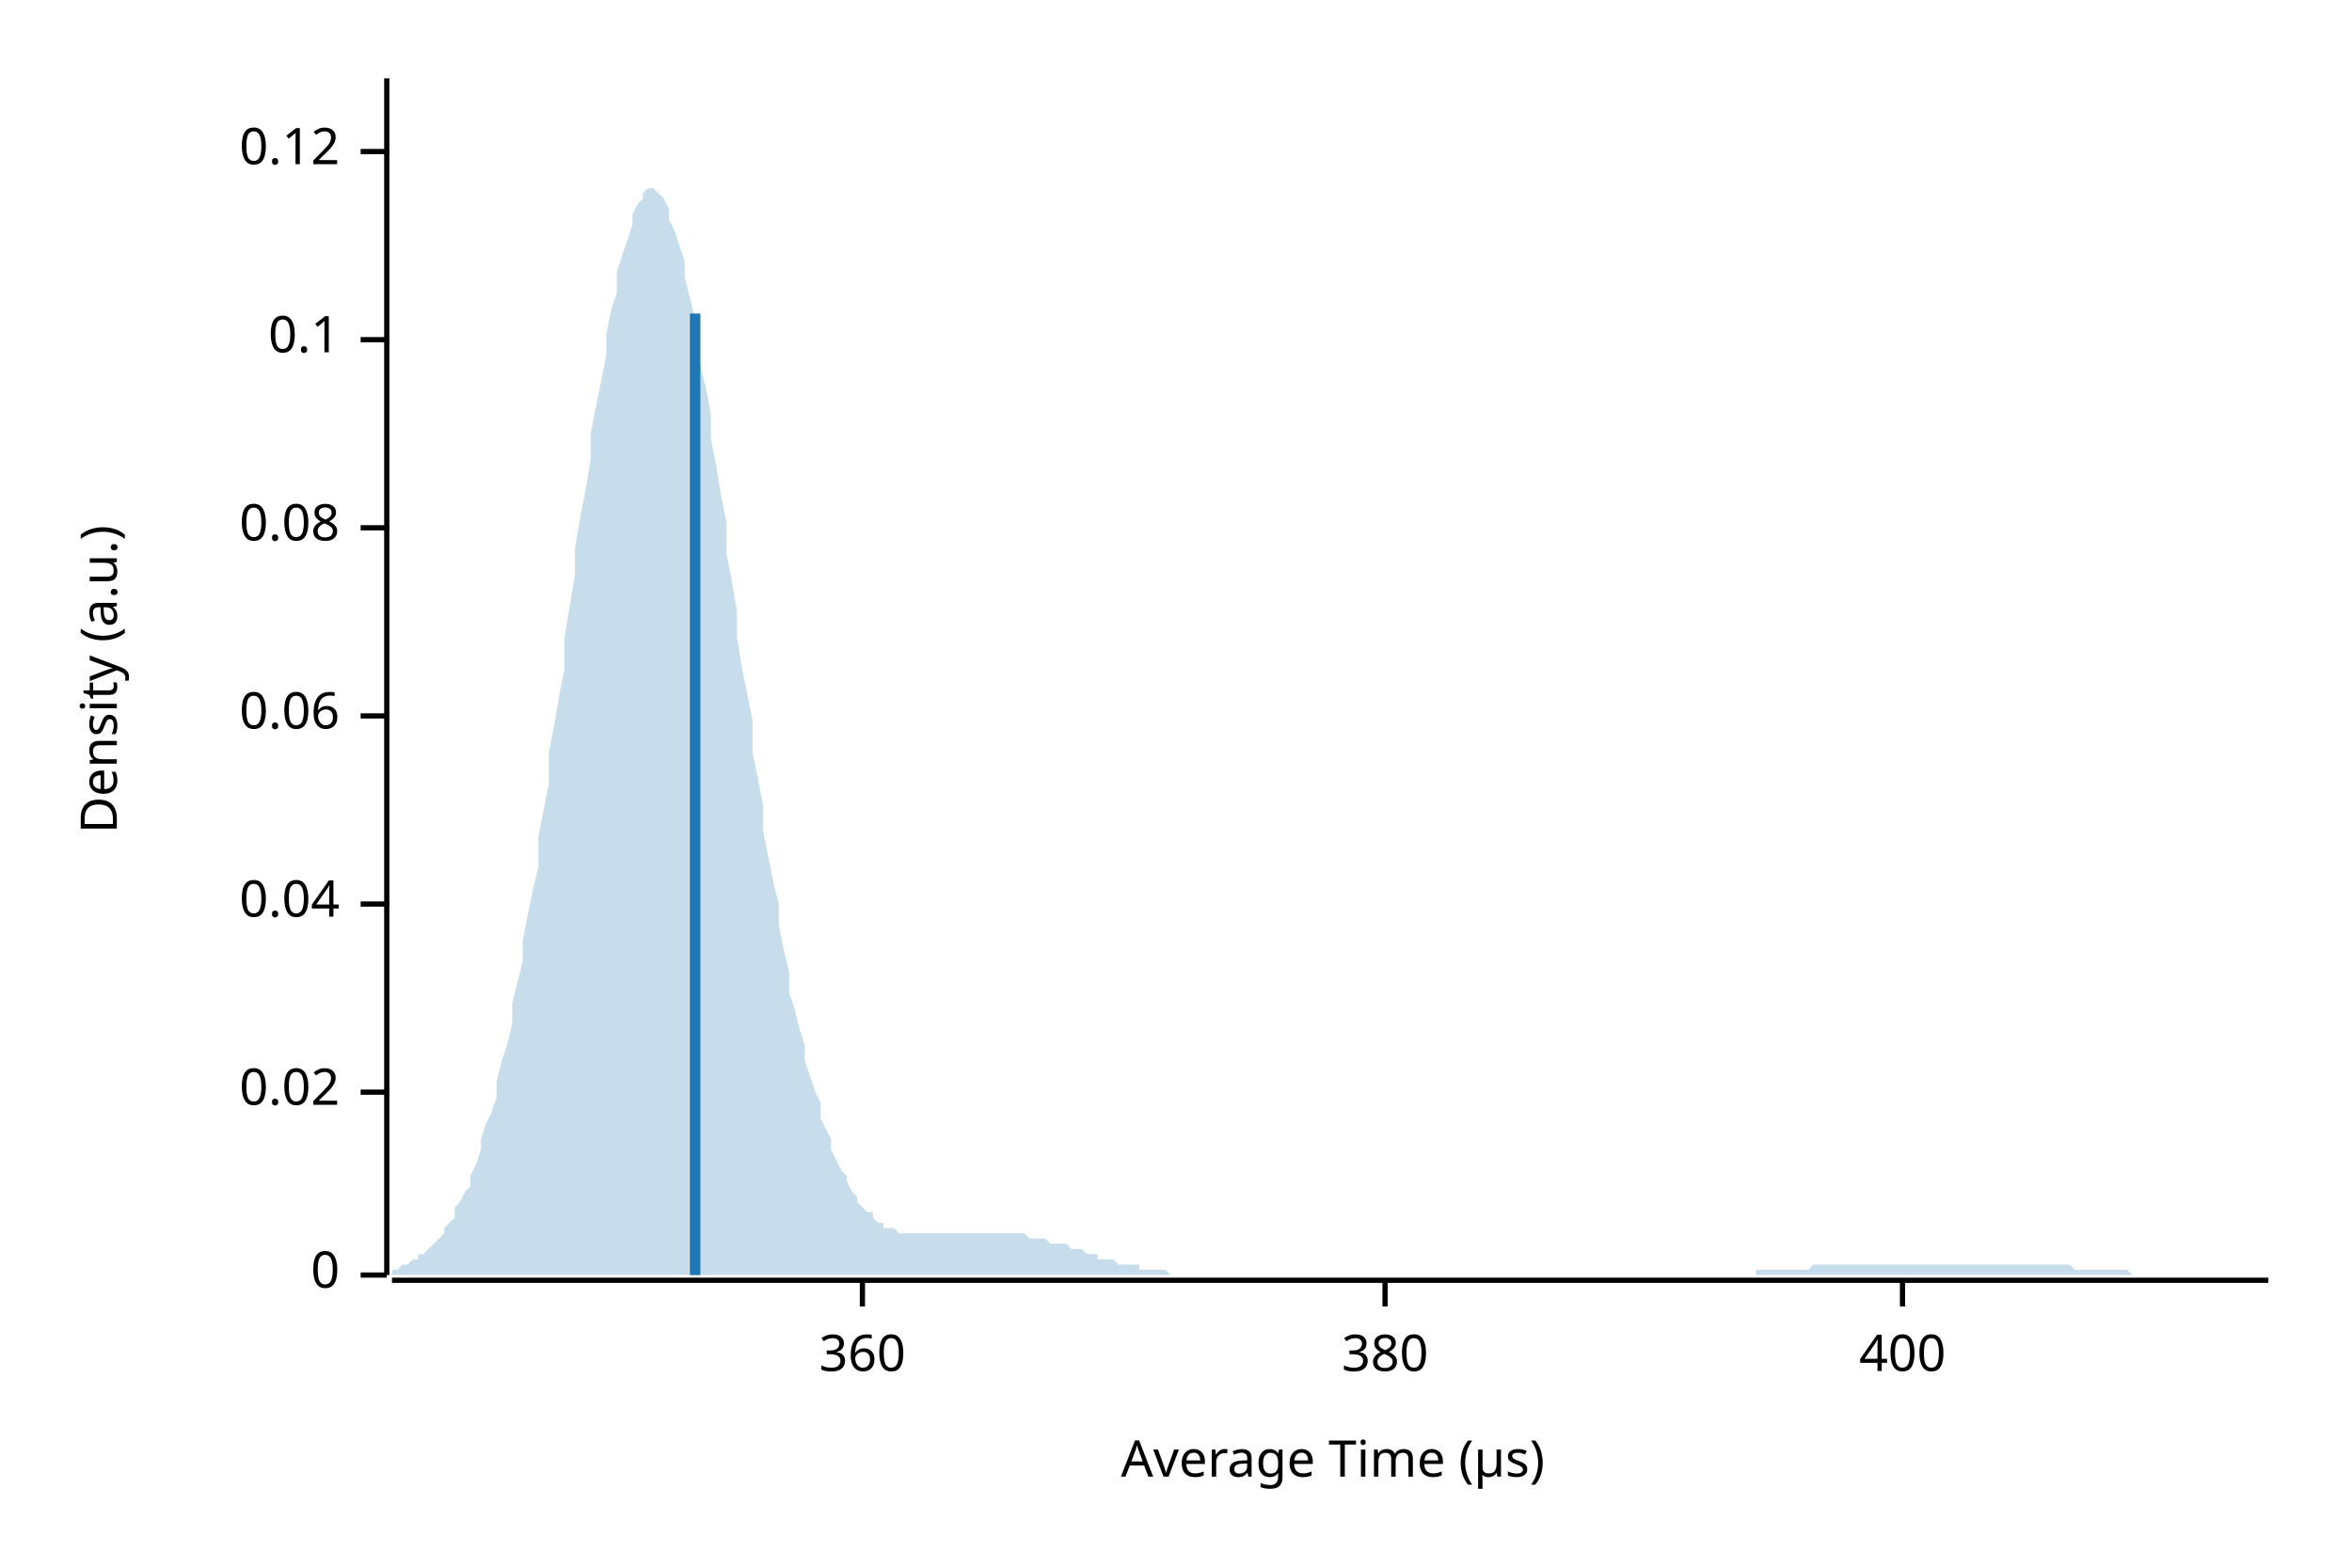
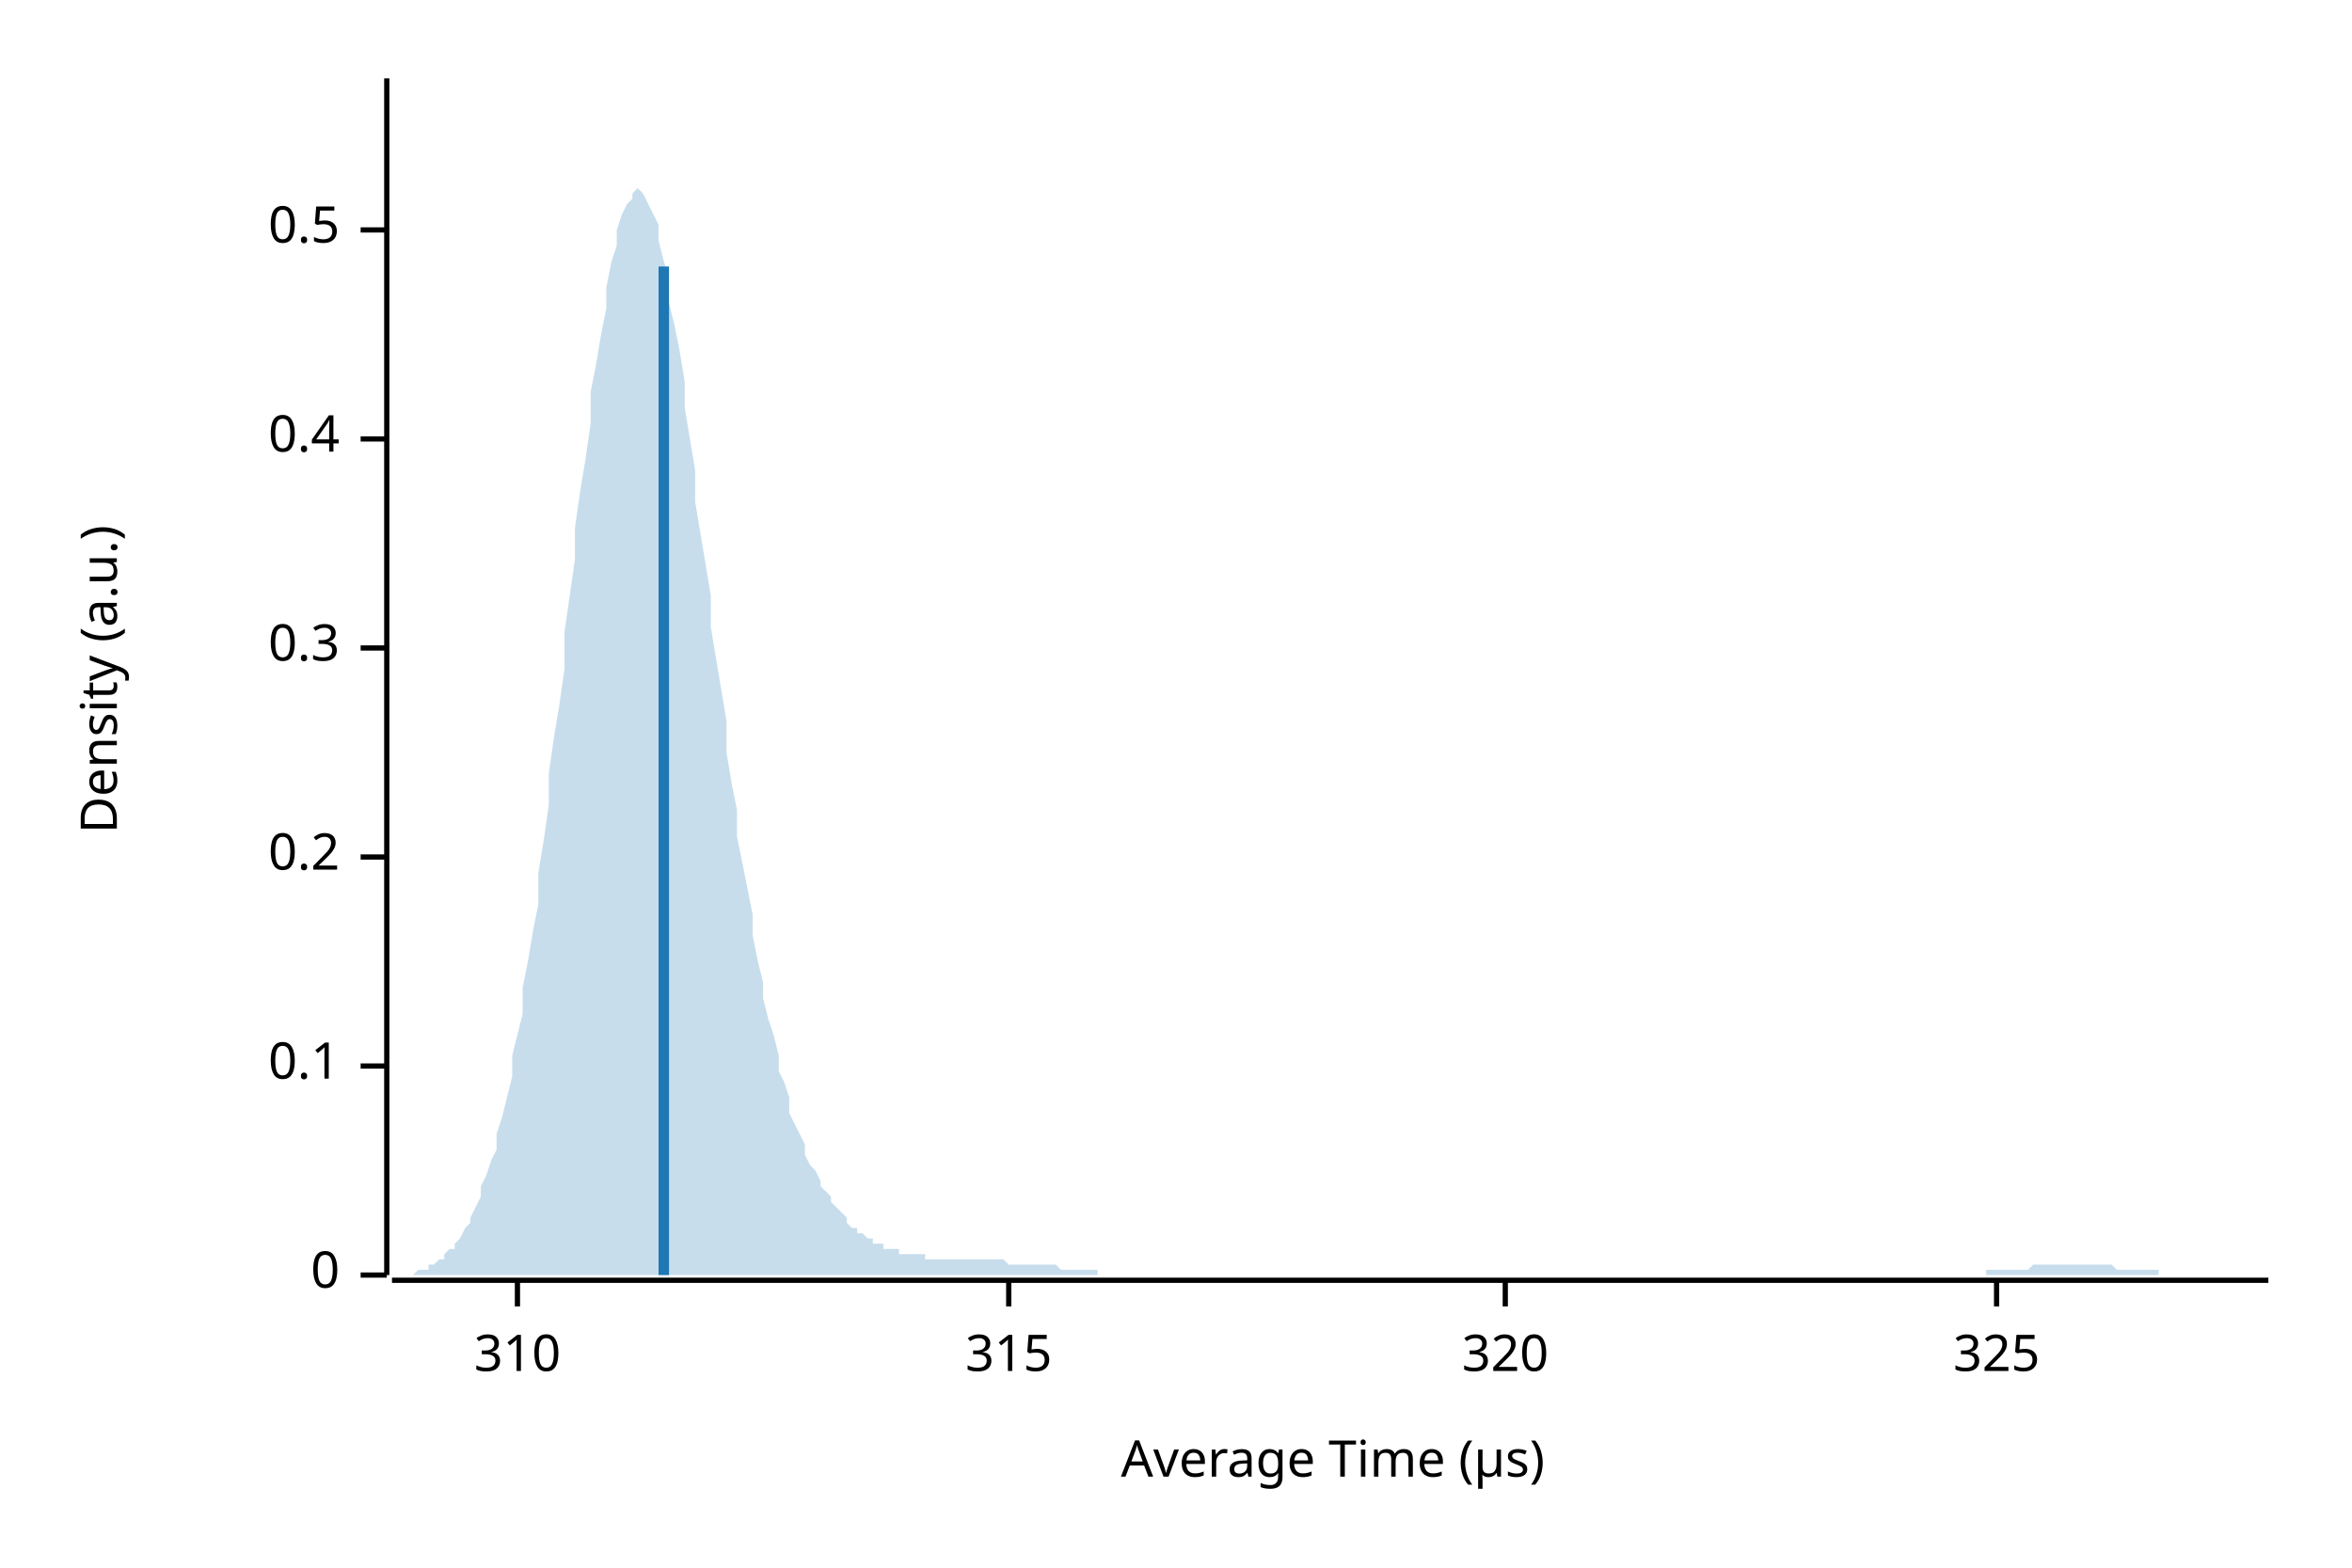
<svg xmlns="http://www.w3.org/2000/svg" width="450" height="300" viewBox="0 0 450 300">
  <text x="15" y="130" dy="0.76em" text-anchor="middle" font-family="sans-serif" font-size="9.677" opacity="1" fill="#000000" transform="rotate(270, 15, 130)">
Density (a.u.)
</text>
  <text x="255" y="285" dy="-0.5ex" text-anchor="middle" font-family="sans-serif" font-size="9.677" opacity="1" fill="#000000">
Average Time (µs)
</text>
  <polyline fill="none" opacity="1" stroke="#000000" stroke-width="1" points="74,15 74,244 " />
  <text x="65" y="244" dy="0.5ex" text-anchor="end" font-family="sans-serif" font-size="9.677" opacity="1" fill="#000000">
0
</text>
  <polyline fill="none" opacity="1" stroke="#000000" stroke-width="1" points="69,244 74,244 " />
-   <text x="65" y="209" dy="0.5ex" text-anchor="end" font-family="sans-serif" font-size="9.677" opacity="1" fill="#000000">
- 0.02
- </text>
-   <polyline fill="none" opacity="1" stroke="#000000" stroke-width="1" points="69,209 74,209 " />
-   <text x="65" y="173" dy="0.5ex" text-anchor="end" font-family="sans-serif" font-size="9.677" opacity="1" fill="#000000">
- 0.04
- </text>
-   <polyline fill="none" opacity="1" stroke="#000000" stroke-width="1" points="69,173 74,173 " />
-   <text x="65" y="137" dy="0.5ex" text-anchor="end" font-family="sans-serif" font-size="9.677" opacity="1" fill="#000000">
- 0.06
- </text>
-   <polyline fill="none" opacity="1" stroke="#000000" stroke-width="1" points="69,137 74,137 " />
-   <text x="65" y="101" dy="0.5ex" text-anchor="end" font-family="sans-serif" font-size="9.677" opacity="1" fill="#000000">
- 0.08
- </text>
-   <polyline fill="none" opacity="1" stroke="#000000" stroke-width="1" points="69,101 74,101 " />
-   <text x="65" y="65" dy="0.5ex" text-anchor="end" font-family="sans-serif" font-size="9.677" opacity="1" fill="#000000">
+   <text x="65" y="204" dy="0.5ex" text-anchor="end" font-family="sans-serif" font-size="9.677" opacity="1" fill="#000000">
0.1
</text>
-   <polyline fill="none" opacity="1" stroke="#000000" stroke-width="1" points="69,65 74,65 " />
-   <text x="65" y="29" dy="0.5ex" text-anchor="end" font-family="sans-serif" font-size="9.677" opacity="1" fill="#000000">
- 0.12
+   <polyline fill="none" opacity="1" stroke="#000000" stroke-width="1" points="69,204 74,204 " />
+   <text x="65" y="164" dy="0.5ex" text-anchor="end" font-family="sans-serif" font-size="9.677" opacity="1" fill="#000000">
+ 0.2
</text>
-   <polyline fill="none" opacity="1" stroke="#000000" stroke-width="1" points="69,29 74,29 " />
+   <polyline fill="none" opacity="1" stroke="#000000" stroke-width="1" points="69,164 74,164 " />
+   <text x="65" y="124" dy="0.5ex" text-anchor="end" font-family="sans-serif" font-size="9.677" opacity="1" fill="#000000">
+ 0.3
+ </text>
+   <polyline fill="none" opacity="1" stroke="#000000" stroke-width="1" points="69,124 74,124 " />
+   <text x="65" y="84" dy="0.5ex" text-anchor="end" font-family="sans-serif" font-size="9.677" opacity="1" fill="#000000">
+ 0.4
+ </text>
+   <polyline fill="none" opacity="1" stroke="#000000" stroke-width="1" points="69,84 74,84 " />
+   <text x="65" y="44" dy="0.5ex" text-anchor="end" font-family="sans-serif" font-size="9.677" opacity="1" fill="#000000">
+ 0.5
+ </text>
+   <polyline fill="none" opacity="1" stroke="#000000" stroke-width="1" points="69,44 74,44 " />
  <polyline fill="none" opacity="1" stroke="#000000" stroke-width="1" points="75,245 434,245 " />
-   <text x="165" y="255" dy="0.76em" text-anchor="middle" font-family="sans-serif" font-size="9.677" opacity="1" fill="#000000">
- 360
+   <text x="99" y="255" dy="0.76em" text-anchor="middle" font-family="sans-serif" font-size="9.677" opacity="1" fill="#000000">
+ 310
</text>
-   <polyline fill="none" opacity="1" stroke="#000000" stroke-width="1" points="165,245 165,250 " />
-   <text x="265" y="255" dy="0.76em" text-anchor="middle" font-family="sans-serif" font-size="9.677" opacity="1" fill="#000000">
- 380
+   <polyline fill="none" opacity="1" stroke="#000000" stroke-width="1" points="99,245 99,250 " />
+   <text x="193" y="255" dy="0.76em" text-anchor="middle" font-family="sans-serif" font-size="9.677" opacity="1" fill="#000000">
+ 315
</text>
-   <polyline fill="none" opacity="1" stroke="#000000" stroke-width="1" points="265,245 265,250 " />
-   <text x="364" y="255" dy="0.76em" text-anchor="middle" font-family="sans-serif" font-size="9.677" opacity="1" fill="#000000">
- 400
+   <polyline fill="none" opacity="1" stroke="#000000" stroke-width="1" points="193,245 193,250 " />
+   <text x="288" y="255" dy="0.76em" text-anchor="middle" font-family="sans-serif" font-size="9.677" opacity="1" fill="#000000">
+ 320
</text>
-   <polyline fill="none" opacity="1" stroke="#000000" stroke-width="1" points="364,245 364,250 " />
-   <polygon opacity="0.25" fill="#1F78B4" points="75,243 75,243 76,243 77,242 77,242 78,242 79,241 80,241 80,240 81,240 82,239 82,239 83,238 84,237 85,236 85,235 86,234 87,233 87,231 88,230 89,228 90,227 90,225 91,223 92,220 92,218 93,215 94,213 95,210 95,207 96,203 97,200 98,196 98,192 99,188 100,184 100,180 101,175 102,170 103,166 103,160 104,155 105,150 105,144 106,139 107,133 108,128 108,122 109,116 110,110 110,105 111,99 112,94 113,88 113,83 114,78 115,73 116,68 116,64 117,59 118,56 118,52 119,49 120,46 121,43 121,41 122,39 123,38 123,37 124,36 125,36 126,37 126,37 127,38 128,40 128,42 129,44 130,47 131,50 131,53 132,57 133,61 133,65 134,70 135,74 136,79 136,84 137,89 138,95 139,100 139,106 140,111 141,117 141,122 142,128 143,133 144,138 144,144 145,149 146,154 146,159 147,164 148,169 149,173 149,177 150,182 151,186 151,190 152,193 153,197 154,200 154,203 155,206 156,209 157,211 157,214 158,216 159,218 159,220 160,222 161,224 162,225 162,226 163,228 164,229 164,230 165,231 166,232 167,232 167,233 168,234 169,234 169,235 170,235 171,235 172,236 172,236 173,236 174,236 175,236 175,236 176,236 177,236 177,236 178,236 179,236 180,236 180,236 181,236 182,236 182,236 183,236 184,236 185,236 185,236 186,236 187,236 187,236 188,236 189,236 190,236 190,236 191,236 192,236 192,236 193,236 194,236 195,236 195,236 196,236 197,237 198,237 198,237 199,237 200,237 200,237 201,238 202,238 203,238 203,238 204,238 205,239 205,239 206,239 207,239 208,240 208,240 209,240 210,240 210,241 211,241 212,241 213,241 213,241 214,242 215,242 216,242 216,242 217,242 218,242 218,243 219,243 220,243 221,243 221,243 222,243 223,243 223,243 224,244 225,244 226,244 226,244 227,244 228,244 228,244 229,244 230,244 231,244 231,244 232,244 233,244 233,244 234,244 235,244 236,244 236,244 237,244 238,244 239,244 239,244 240,244 241,244 241,244 242,244 243,244 244,244 244,244 245,244 246,244 246,244 247,244 248,244 249,244 249,244 250,244 251,244 251,244 252,244 253,244 254,244 254,244 255,244 256,244 257,244 257,244 258,244 259,244 259,244 260,244 261,244 262,244 262,244 263,244 264,244 264,244 265,244 266,244 267,244 267,244 268,244 269,244 269,244 270,244 271,244 272,244 272,244 273,244 274,244 275,244 275,244 276,244 277,244 277,244 278,244 279,244 280,244 280,244 281,244 282,244 282,244 283,244 284,244 285,244 285,244 286,244 287,244 287,244 288,244 289,244 290,244 290,244 291,244 292,244 292,244 293,244 294,244 295,244 295,244 296,244 297,244 298,244 298,244 299,244 300,244 300,244 301,244 302,244 303,244 303,244 304,244 305,244 305,244 306,244 307,244 308,244 308,244 309,244 310,244 310,244 311,244 312,244 313,244 313,244 314,244 315,244 316,244 316,244 317,244 318,244 318,244 319,244 320,244 321,244 321,244 322,244 323,244 323,244 324,244 325,244 326,244 326,244 327,244 328,244 328,244 329,244 330,244 331,244 331,244 332,244 333,244 333,244 334,244 335,244 336,244 336,243 337,243 338,243 339,243 339,243 340,243 341,243 341,243 342,243 343,243 344,243 344,243 345,243 346,243 346,243 347,242 348,242 349,242 349,242 350,242 351,242 351,242 352,242 353,242 354,242 354,242 355,242 356,242 357,242 357,242 358,242 359,242 359,242 360,242 361,242 362,242 362,242 363,242 364,242 364,242 365,242 366,242 367,242 367,242 368,242 369,242 369,242 370,242 371,242 372,242 372,242 373,242 374,242 375,242 375,242 376,242 377,242 377,242 378,242 379,242 380,242 380,242 381,242 382,242 382,242 383,242 384,242 385,242 385,242 386,242 387,242 387,242 388,242 389,242 390,242 390,242 391,242 392,242 392,242 393,242 394,242 395,242 395,242 396,242 397,243 398,243 398,243 399,243 400,243 400,243 401,243 402,243 403,243 403,243 404,243 405,243 405,243 406,243 407,243 408,244 408,244 409,244 410,244 410,244 411,244 412,244 413,244 413,244 414,244 415,244 416,244 416,244 417,244 418,244 418,244 419,244 420,244 421,244 421,244 422,244 423,244 423,244 424,244 425,244 426,244 426,244 427,244 428,244 428,244 429,244 430,244 431,244 431,244 432,244 433,244 434,244 434,244 75,244 " />
-   <polyline fill="none" opacity="1" stroke="#1F78B4" stroke-width="2" points="133,244 133,60 " />
+   <polyline fill="none" opacity="1" stroke="#000000" stroke-width="1" points="288,245 288,250 " />
+   <text x="382" y="255" dy="0.76em" text-anchor="middle" font-family="sans-serif" font-size="9.677" opacity="1" fill="#000000">
+ 325
+ </text>
+   <polyline fill="none" opacity="1" stroke="#000000" stroke-width="1" points="382,245 382,250 " />
+   <polygon opacity="0.25" fill="#1F78B4" points="75,244 75,244 76,244 77,244 77,244 78,244 79,244 80,243 80,243 81,243 82,243 82,242 83,242 84,241 85,241 85,240 86,239 87,239 87,238 88,237 89,235 90,234 90,233 91,231 92,229 92,227 93,225 94,222 95,220 95,217 96,214 97,210 98,206 98,202 99,198 100,194 100,189 101,184 102,178 103,173 103,167 104,161 105,154 105,148 106,141 107,135 108,128 108,121 109,114 110,107 110,101 111,94 112,88 113,81 113,75 114,70 115,64 116,59 116,55 117,50 118,47 118,44 119,41 120,39 121,38 121,37 122,36 123,37 123,37 124,39 125,41 126,43 126,46 127,50 128,53 128,58 129,62 130,67 131,73 131,78 132,84 133,90 133,96 134,102 135,108 136,114 136,120 137,126 138,132 139,138 139,144 140,150 141,155 141,160 142,165 143,170 144,175 144,179 145,184 146,188 146,191 147,195 148,198 149,202 149,205 150,207 151,210 151,213 152,215 153,217 154,219 154,221 155,223 156,224 157,226 157,227 158,228 159,229 159,230 160,231 161,232 162,233 162,234 163,235 164,235 164,236 165,236 166,237 167,237 167,238 168,238 169,238 169,239 170,239 171,239 172,239 172,240 173,240 174,240 175,240 175,240 176,240 177,240 177,241 178,241 179,241 180,241 180,241 181,241 182,241 182,241 183,241 184,241 185,241 185,241 186,241 187,241 187,241 188,241 189,241 190,241 190,241 191,241 192,241 192,241 193,242 194,242 195,242 195,242 196,242 197,242 198,242 198,242 199,242 200,242 200,242 201,242 202,242 203,243 203,243 204,243 205,243 205,243 206,243 207,243 208,243 208,243 209,243 210,243 210,244 211,244 212,244 213,244 213,244 214,244 215,244 216,244 216,244 217,244 218,244 218,244 219,244 220,244 221,244 221,244 222,244 223,244 223,244 224,244 225,244 226,244 226,244 227,244 228,244 228,244 229,244 230,244 231,244 231,244 232,244 233,244 233,244 234,244 235,244 236,244 236,244 237,244 238,244 239,244 239,244 240,244 241,244 241,244 242,244 243,244 244,244 244,244 245,244 246,244 246,244 247,244 248,244 249,244 249,244 250,244 251,244 251,244 252,244 253,244 254,244 254,244 255,244 256,244 257,244 257,244 258,244 259,244 259,244 260,244 261,244 262,244 262,244 263,244 264,244 264,244 265,244 266,244 267,244 267,244 268,244 269,244 269,244 270,244 271,244 272,244 272,244 273,244 274,244 275,244 275,244 276,244 277,244 277,244 278,244 279,244 280,244 280,244 281,244 282,244 282,244 283,244 284,244 285,244 285,244 286,244 287,244 287,244 288,244 289,244 290,244 290,244 291,244 292,244 292,244 293,244 294,244 295,244 295,244 296,244 297,244 298,244 298,244 299,244 300,244 300,244 301,244 302,244 303,244 303,244 304,244 305,244 305,244 306,244 307,244 308,244 308,244 309,244 310,244 310,244 311,244 312,244 313,244 313,244 314,244 315,244 316,244 316,244 317,244 318,244 318,244 319,244 320,244 321,244 321,244 322,244 323,244 323,244 324,244 325,244 326,244 326,244 327,244 328,244 328,244 329,244 330,244 331,244 331,244 332,244 333,244 333,244 334,244 335,244 336,244 336,244 337,244 338,244 339,244 339,244 340,244 341,244 341,244 342,244 343,244 344,244 344,244 345,244 346,244 346,244 347,244 348,244 349,244 349,244 350,244 351,244 351,244 352,244 353,244 354,244 354,244 355,244 356,244 357,244 357,244 358,244 359,244 359,244 360,244 361,244 362,244 362,244 363,244 364,244 364,244 365,244 366,244 367,244 367,244 368,244 369,244 369,244 370,244 371,244 372,244 372,244 373,244 374,244 375,244 375,244 376,244 377,244 377,244 378,244 379,244 380,244 380,243 381,243 382,243 382,243 383,243 384,243 385,243 385,243 386,243 387,243 387,243 388,243 389,242 390,242 390,242 391,242 392,242 392,242 393,242 394,242 395,242 395,242 396,242 397,242 398,242 398,242 399,242 400,242 400,242 401,242 402,242 403,242 403,242 404,242 405,243 405,243 406,243 407,243 408,243 408,243 409,243 410,243 410,243 411,243 412,243 413,243 413,244 414,244 415,244 416,244 416,244 417,244 418,244 418,244 419,244 420,244 421,244 421,244 422,244 423,244 423,244 424,244 425,244 426,244 426,244 427,244 428,244 428,244 429,244 430,244 431,244 431,244 432,244 433,244 434,244 434,244 75,244 " />
+   <polyline fill="none" opacity="1" stroke="#1F78B4" stroke-width="2" points="127,244 127,51 " />
</svg>
